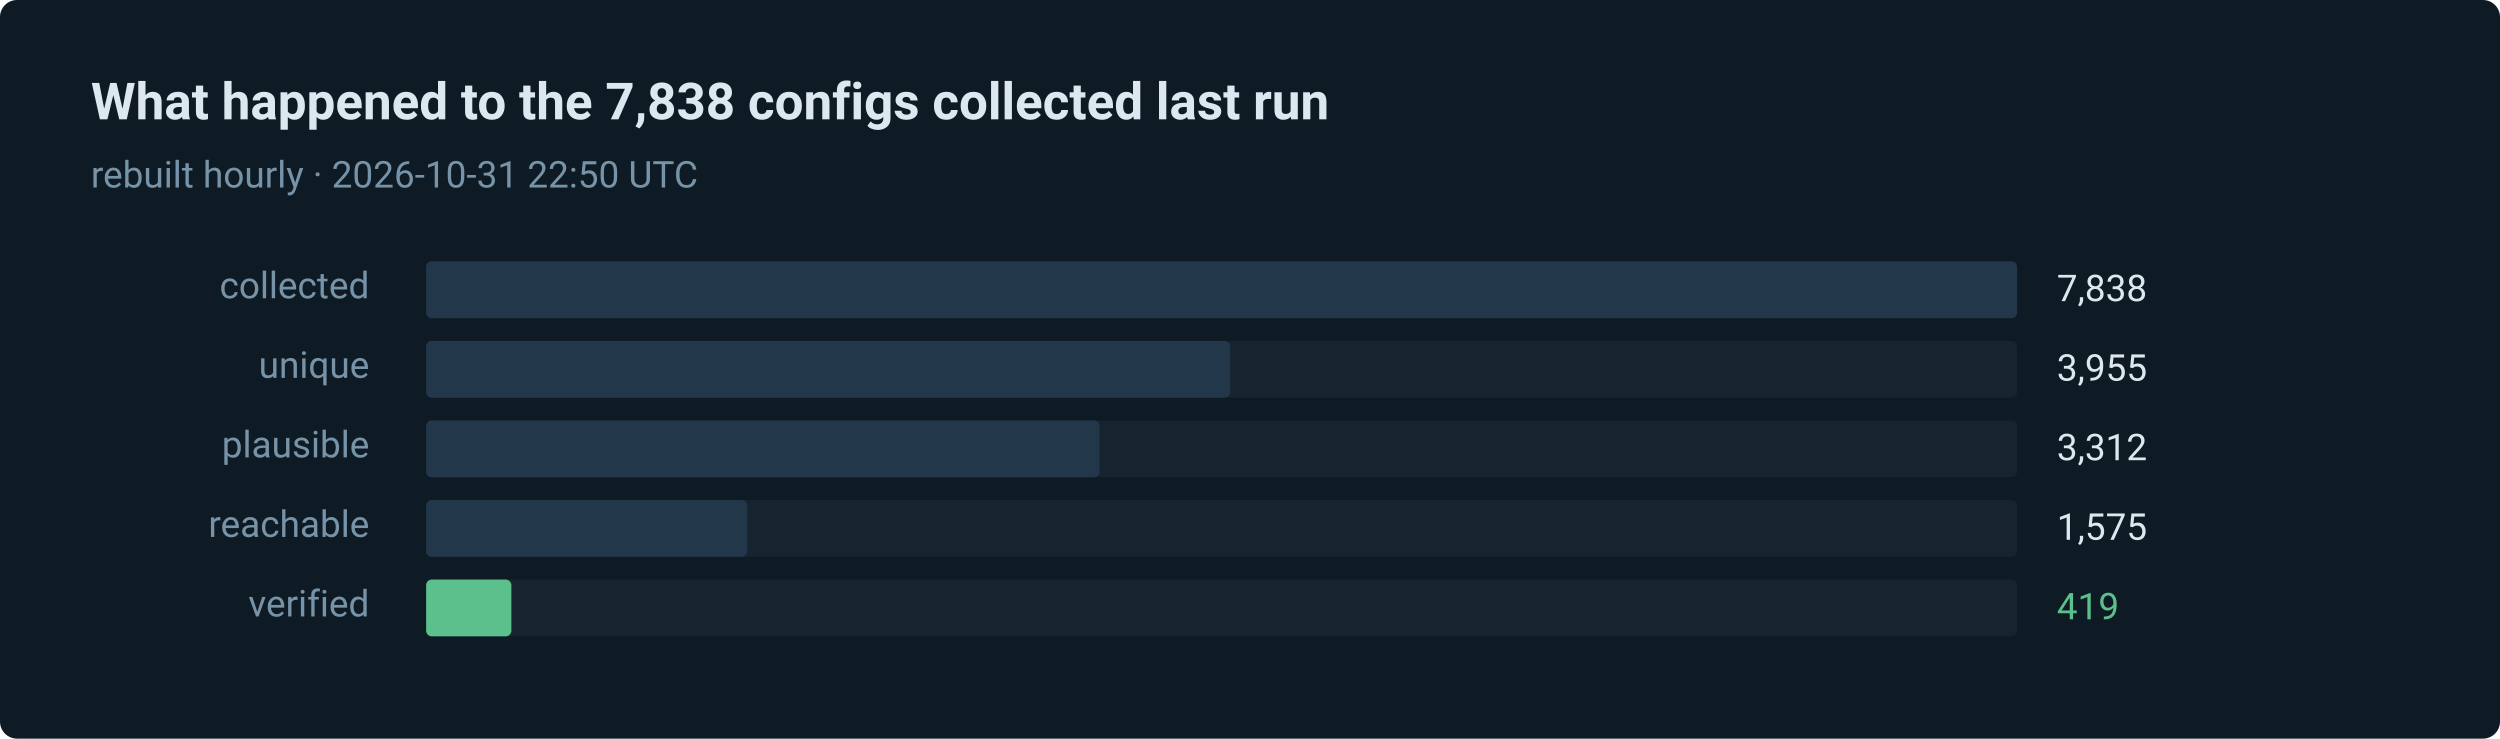
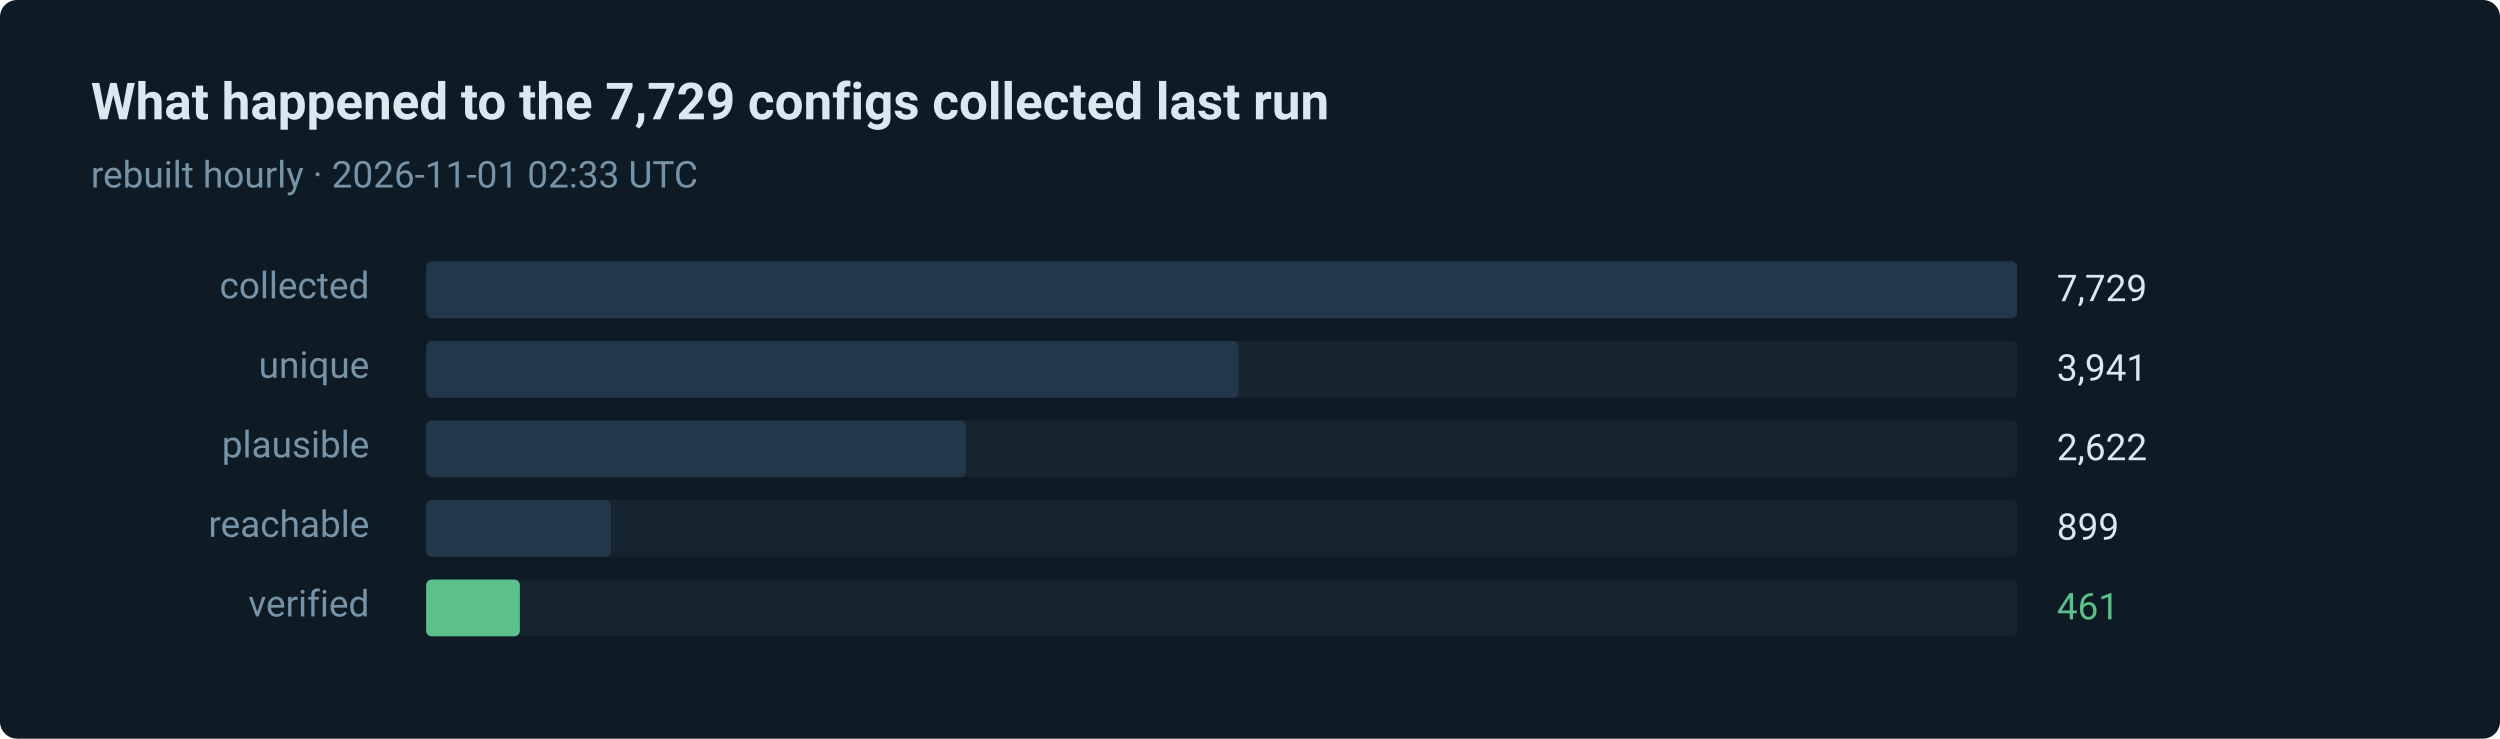
- <svg xmlns="http://www.w3.org/2000/svg" width="880" height="260" viewBox="0 0 880 260" role="img" aria-label="419 of 7838 routes verified in the last run">
+ <svg xmlns="http://www.w3.org/2000/svg" width="880" height="260" viewBox="0 0 880 260" role="img" aria-label="461 of 7729 routes verified in the last run">
  <style>text { font-family: ui-sans-serif, system-ui, -apple-system, 'Segoe UI', Roboto, 'Helvetica Neue', Arial, sans-serif; }</style>
  <rect width="880" height="260" rx="6" fill="#0e1a24" />
-   <text x="32" y="42" fill="#dce8f0" font-size="18" font-weight="600">What happened to the 7,838 configs collected last run</text>
-   <text x="32" y="66" fill="#7793a8" font-size="13">rebuilt hourly · 2026-10-31 22:50 UTC</text>
+   <text x="32" y="42" fill="#dce8f0" font-size="18" font-weight="600">What happened to the 7,729 configs collected last run</text>
+   <text x="32" y="66" fill="#7793a8" font-size="13">rebuilt hourly · 2026-11-01 02:33 UTC</text>
  <text x="130" y="105" fill="#7793a8" font-size="13" text-anchor="end">collected</text>
  <rect x="150" y="92" width="560" height="20" rx="2" fill="#15242f" />
  <rect x="150" y="92" width="560" height="20" rx="2" fill="#22384a" />
-   <text x="724" y="106" fill="#dce8f0" font-size="13">7,838</text>
+   <text x="724" y="106" fill="#dce8f0" font-size="13">7,729</text>
  <text x="130" y="133" fill="#7793a8" font-size="13" text-anchor="end">unique</text>
  <rect x="150" y="120" width="560" height="20" rx="2" fill="#15242f" />
-   <rect x="150" y="120" width="283" height="20" rx="2" fill="#22384a" />
-   <text x="724" y="134" fill="#dce8f0" font-size="13">3,955</text>
+   <rect x="150" y="120" width="286" height="20" rx="2" fill="#22384a" />
+   <text x="724" y="134" fill="#dce8f0" font-size="13">3,941</text>
  <text x="130" y="161" fill="#7793a8" font-size="13" text-anchor="end">plausible</text>
  <rect x="150" y="148" width="560" height="20" rx="2" fill="#15242f" />
-   <rect x="150" y="148" width="237" height="20" rx="2" fill="#22384a" />
-   <text x="724" y="162" fill="#dce8f0" font-size="13">3,312</text>
+   <rect x="150" y="148" width="190" height="20" rx="2" fill="#22384a" />
+   <text x="724" y="162" fill="#dce8f0" font-size="13">2,622</text>
  <text x="130" y="189" fill="#7793a8" font-size="13" text-anchor="end">reachable</text>
  <rect x="150" y="176" width="560" height="20" rx="2" fill="#15242f" />
-   <rect x="150" y="176" width="113" height="20" rx="2" fill="#22384a" />
-   <text x="724" y="190" fill="#dce8f0" font-size="13">1,575</text>
+   <rect x="150" y="176" width="65" height="20" rx="2" fill="#22384a" />
+   <text x="724" y="190" fill="#dce8f0" font-size="13">899</text>
  <text x="130" y="217" fill="#7793a8" font-size="13" text-anchor="end">verified</text>
  <rect x="150" y="204" width="560" height="20" rx="2" fill="#15242f" />
-   <rect x="150" y="204" width="30" height="20" rx="2" fill="#5bc08c" />
-   <text x="724" y="218" fill="#5bc08c" font-size="13">419</text>
+   <rect x="150" y="204" width="33" height="20" rx="2" fill="#5bc08c" />
+   <text x="724" y="218" fill="#5bc08c" font-size="13">461</text>
</svg>
